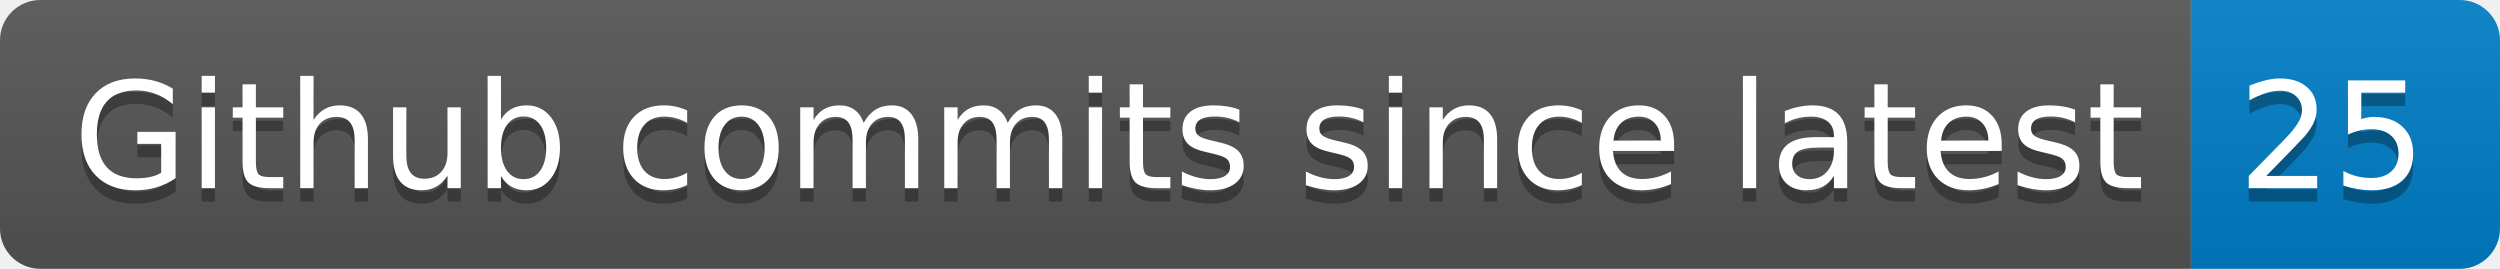
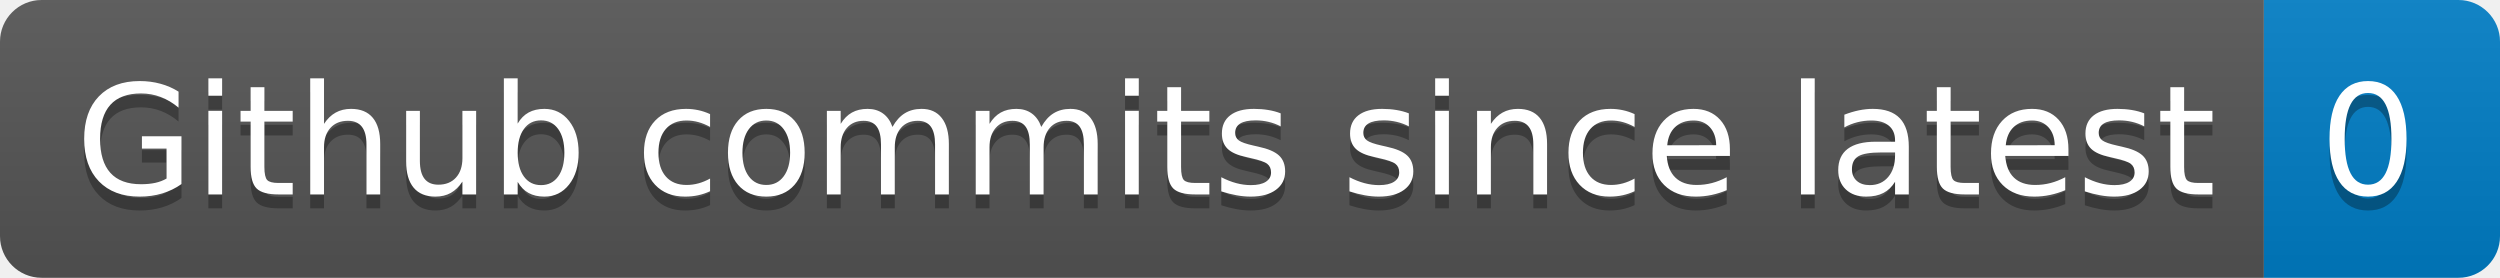
- <svg xmlns="http://www.w3.org/2000/svg" width="186" height="20" role="img" aria-label="Github commits since latest: 25">
+ <svg xmlns="http://www.w3.org/2000/svg" width="180" height="20" role="img" aria-label="Github commits since latest: 0">
  <linearGradient id="s" x2="0" y2="100%">
    <stop offset="0" stop-color="#bbb" stop-opacity=".1" />
    <stop offset="1" stop-opacity=".1" />
  </linearGradient>
  <clipPath id="r">
-     <rect width="186" height="20" rx="3" fill="#fff" />
+     <rect width="180" height="20" rx="3" fill="#fff" />
  </clipPath>
  <g clip-path="url(#r)">
    <rect width="163" height="20" fill="#555" />
-     <rect x="163" width="23" height="20" fill="#007ec6" />
-     <rect width="186" height="20" fill="url(#s)" />
+     <rect x="163" width="17" height="20" fill="#007ec6" />
+     <rect width="180" height="20" fill="url(#s)" />
  </g>
  <g fill="#fff" text-anchor="middle" font-family="Verdana,Geneva,DejaVu Sans,sans-serif" text-rendering="geometricPrecision" font-size="110">
    <text aria-hidden="true" x="825" y="150" fill="#010101" fill-opacity=".3" transform="scale(.1)" textLength="1530">Github commits since latest</text>
    <text x="825" y="140" transform="scale(.1)" fill="#fff" textLength="1530">Github commits since latest</text>
-     <text aria-hidden="true" x="1735" y="150" fill="#010101" fill-opacity=".3" transform="scale(.1)" textLength="130">25</text>
-     <text x="1735" y="140" transform="scale(.1)" fill="#fff" textLength="130">25</text>
+     <text aria-hidden="true" x="1705" y="150" fill="#010101" fill-opacity=".3" transform="scale(.1)" textLength="70">0</text>
+     <text x="1705" y="140" transform="scale(.1)" fill="#fff" textLength="70">0</text>
  </g>
</svg>
